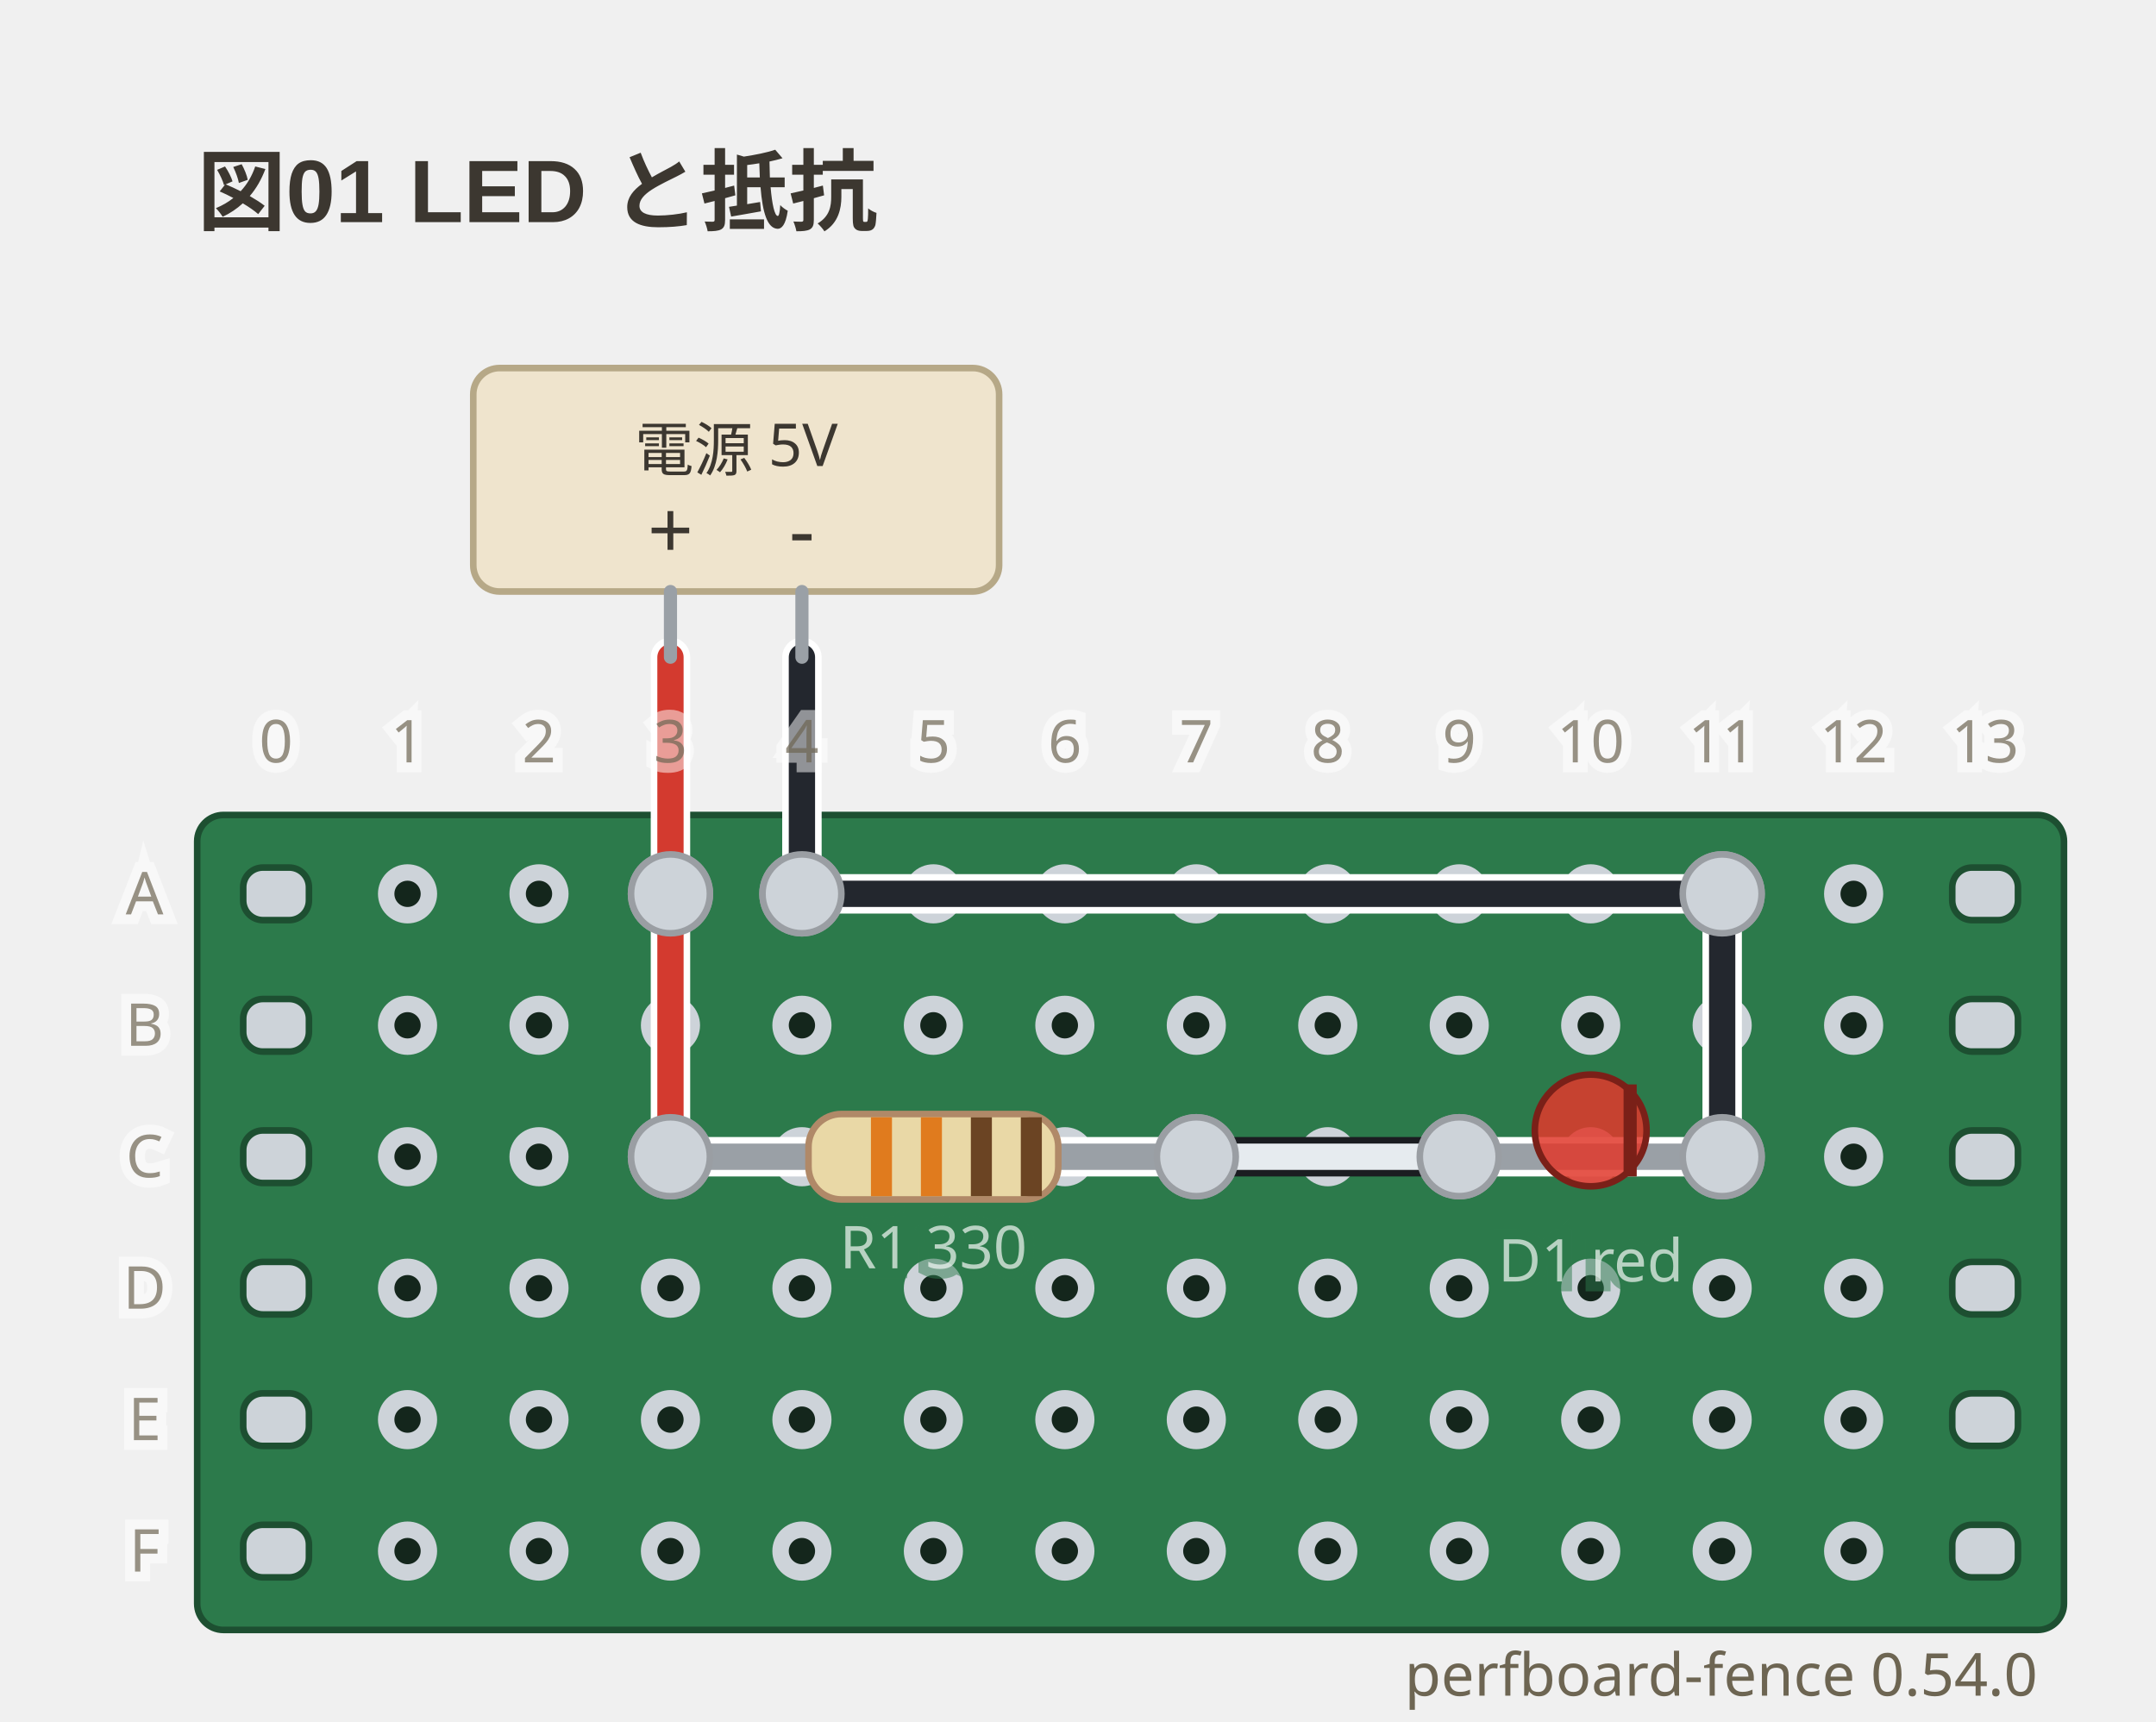
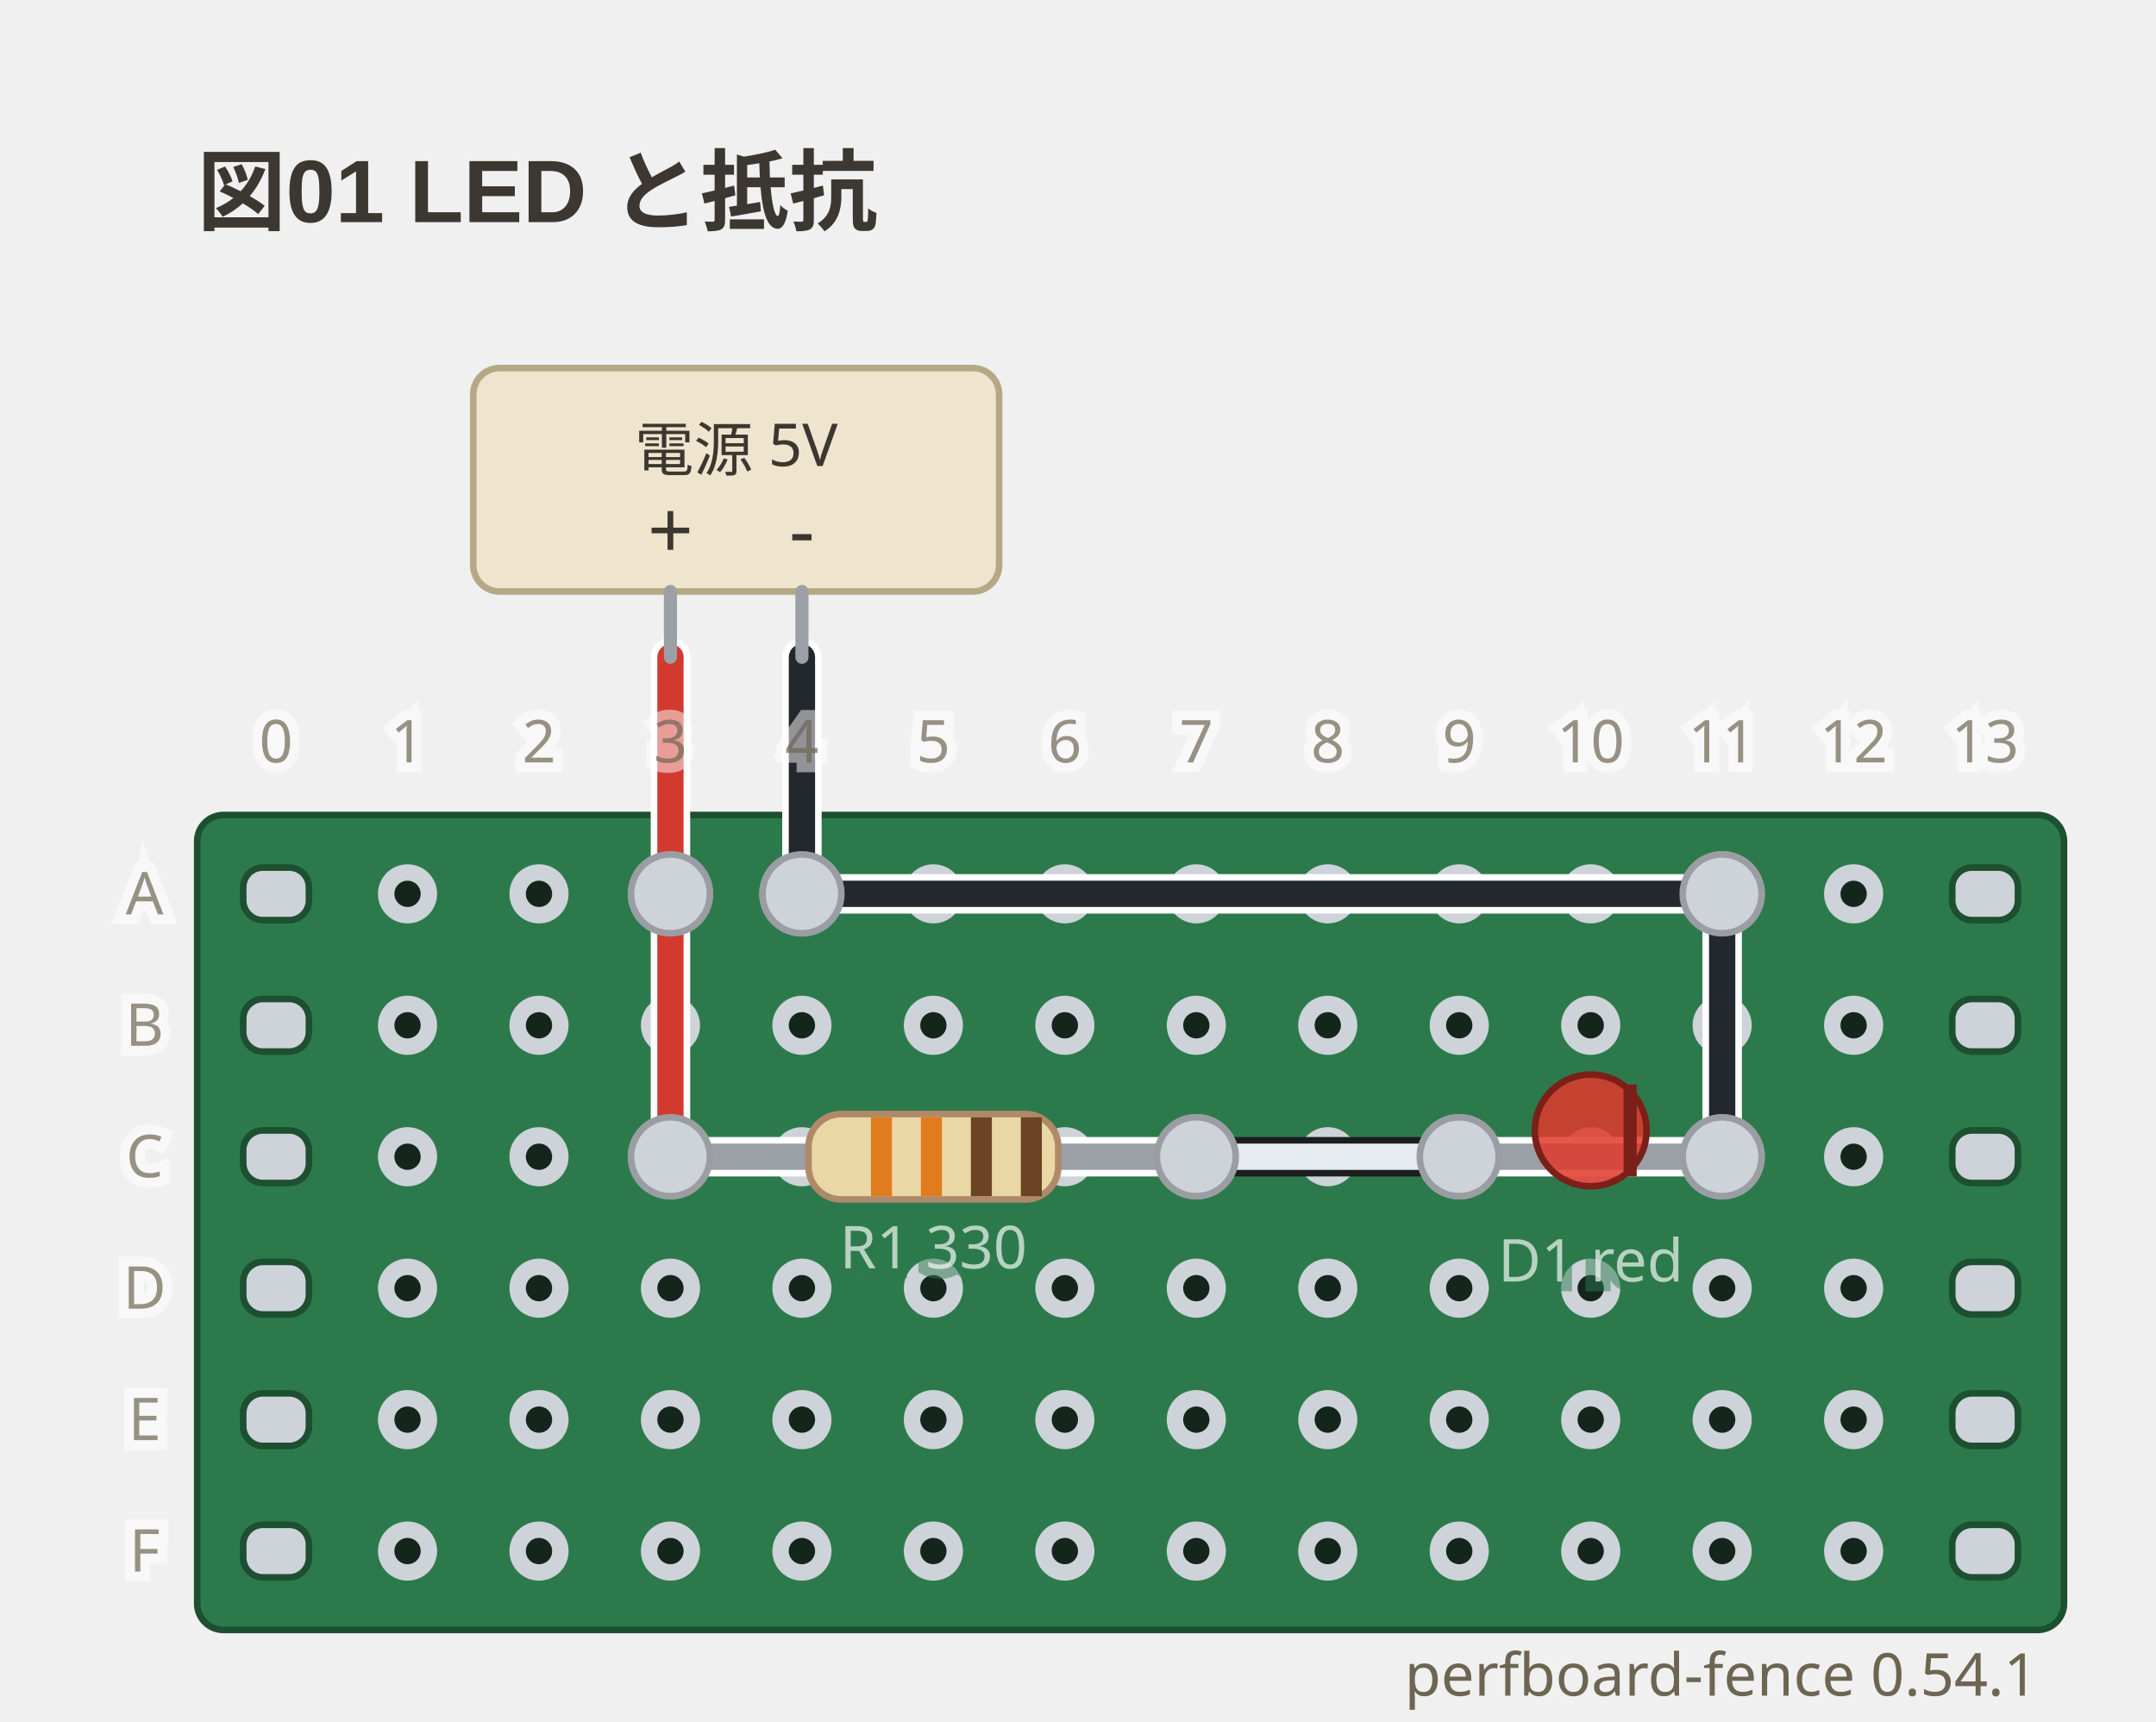
- <svg xmlns="http://www.w3.org/2000/svg" viewBox="0 0 328 262" width="328" height="262" data-perfboard-fence="0.54.0" role="img">
+ <svg xmlns="http://www.w3.org/2000/svg" viewBox="0 0 328 262" width="328" height="262" data-perfboard-fence="0.54.1" role="img">
  <text x="30" y="34" text-anchor="start" font-family="'Segoe UI', 'Helvetica Neue', Arial, 'Noto Sans', 'Hiragino Sans', 'Yu Gothic UI', 'Noto Sans CJK JP', sans-serif" fill="#3c3730" font-size="13.5" font-weight="600">図01 LED と抵抗</text>
  <rect x="30" y="124" width="284" height="124" rx="4" fill="#2c7a4b" stroke="#1d4f31" stroke-width="1" />
  <circle cx="62" cy="136" r="3.25" fill="#14261c" stroke="#cdd3d9" stroke-width="2.5" />
  <circle cx="82" cy="136" r="3.25" fill="#14261c" stroke="#cdd3d9" stroke-width="2.5" />
  <circle cx="102" cy="136" r="3.25" fill="#14261c" stroke="#cdd3d9" stroke-width="2.5" />
  <circle cx="122" cy="136" r="3.25" fill="#14261c" stroke="#cdd3d9" stroke-width="2.5" />
  <circle cx="142" cy="136" r="3.25" fill="#14261c" stroke="#cdd3d9" stroke-width="2.5" />
  <circle cx="162" cy="136" r="3.25" fill="#14261c" stroke="#cdd3d9" stroke-width="2.5" />
  <circle cx="182" cy="136" r="3.25" fill="#14261c" stroke="#cdd3d9" stroke-width="2.5" />
  <circle cx="202" cy="136" r="3.25" fill="#14261c" stroke="#cdd3d9" stroke-width="2.5" />
  <circle cx="222" cy="136" r="3.25" fill="#14261c" stroke="#cdd3d9" stroke-width="2.5" />
  <circle cx="242" cy="136" r="3.25" fill="#14261c" stroke="#cdd3d9" stroke-width="2.5" />
  <circle cx="262" cy="136" r="3.25" fill="#14261c" stroke="#cdd3d9" stroke-width="2.5" />
  <circle cx="282" cy="136" r="3.25" fill="#14261c" stroke="#cdd3d9" stroke-width="2.5" />
  <circle cx="62" cy="156" r="3.25" fill="#14261c" stroke="#cdd3d9" stroke-width="2.5" />
  <circle cx="82" cy="156" r="3.25" fill="#14261c" stroke="#cdd3d9" stroke-width="2.5" />
  <circle cx="102" cy="156" r="3.25" fill="#14261c" stroke="#cdd3d9" stroke-width="2.5" />
  <circle cx="122" cy="156" r="3.25" fill="#14261c" stroke="#cdd3d9" stroke-width="2.5" />
  <circle cx="142" cy="156" r="3.25" fill="#14261c" stroke="#cdd3d9" stroke-width="2.5" />
  <circle cx="162" cy="156" r="3.25" fill="#14261c" stroke="#cdd3d9" stroke-width="2.5" />
  <circle cx="182" cy="156" r="3.25" fill="#14261c" stroke="#cdd3d9" stroke-width="2.5" />
  <circle cx="202" cy="156" r="3.25" fill="#14261c" stroke="#cdd3d9" stroke-width="2.5" />
  <circle cx="222" cy="156" r="3.25" fill="#14261c" stroke="#cdd3d9" stroke-width="2.5" />
  <circle cx="242" cy="156" r="3.25" fill="#14261c" stroke="#cdd3d9" stroke-width="2.5" />
  <circle cx="262" cy="156" r="3.25" fill="#14261c" stroke="#cdd3d9" stroke-width="2.5" />
  <circle cx="282" cy="156" r="3.25" fill="#14261c" stroke="#cdd3d9" stroke-width="2.5" />
  <circle cx="62" cy="176" r="3.25" fill="#14261c" stroke="#cdd3d9" stroke-width="2.5" />
  <circle cx="82" cy="176" r="3.25" fill="#14261c" stroke="#cdd3d9" stroke-width="2.5" />
  <circle cx="102" cy="176" r="3.25" fill="#14261c" stroke="#cdd3d9" stroke-width="2.5" />
  <circle cx="122" cy="176" r="3.25" fill="#14261c" stroke="#cdd3d9" stroke-width="2.5" />
  <circle cx="142" cy="176" r="3.25" fill="#14261c" stroke="#cdd3d9" stroke-width="2.5" />
  <circle cx="162" cy="176" r="3.25" fill="#14261c" stroke="#cdd3d9" stroke-width="2.5" />
  <circle cx="182" cy="176" r="3.25" fill="#14261c" stroke="#cdd3d9" stroke-width="2.5" />
  <circle cx="202" cy="176" r="3.25" fill="#14261c" stroke="#cdd3d9" stroke-width="2.5" />
  <circle cx="222" cy="176" r="3.25" fill="#14261c" stroke="#cdd3d9" stroke-width="2.5" />
  <circle cx="242" cy="176" r="3.25" fill="#14261c" stroke="#cdd3d9" stroke-width="2.5" />
  <circle cx="262" cy="176" r="3.25" fill="#14261c" stroke="#cdd3d9" stroke-width="2.5" />
  <circle cx="282" cy="176" r="3.25" fill="#14261c" stroke="#cdd3d9" stroke-width="2.5" />
  <circle cx="62" cy="196" r="3.25" fill="#14261c" stroke="#cdd3d9" stroke-width="2.5" />
  <circle cx="82" cy="196" r="3.25" fill="#14261c" stroke="#cdd3d9" stroke-width="2.5" />
  <circle cx="102" cy="196" r="3.25" fill="#14261c" stroke="#cdd3d9" stroke-width="2.5" />
  <circle cx="122" cy="196" r="3.25" fill="#14261c" stroke="#cdd3d9" stroke-width="2.5" />
  <circle cx="142" cy="196" r="3.25" fill="#14261c" stroke="#cdd3d9" stroke-width="2.5" />
  <circle cx="162" cy="196" r="3.25" fill="#14261c" stroke="#cdd3d9" stroke-width="2.5" />
  <circle cx="182" cy="196" r="3.25" fill="#14261c" stroke="#cdd3d9" stroke-width="2.5" />
  <circle cx="202" cy="196" r="3.25" fill="#14261c" stroke="#cdd3d9" stroke-width="2.5" />
  <circle cx="222" cy="196" r="3.25" fill="#14261c" stroke="#cdd3d9" stroke-width="2.5" />
  <circle cx="242" cy="196" r="3.25" fill="#14261c" stroke="#cdd3d9" stroke-width="2.5" />
  <circle cx="262" cy="196" r="3.25" fill="#14261c" stroke="#cdd3d9" stroke-width="2.5" />
  <circle cx="282" cy="196" r="3.25" fill="#14261c" stroke="#cdd3d9" stroke-width="2.5" />
  <circle cx="62" cy="216" r="3.25" fill="#14261c" stroke="#cdd3d9" stroke-width="2.5" />
  <circle cx="82" cy="216" r="3.25" fill="#14261c" stroke="#cdd3d9" stroke-width="2.5" />
  <circle cx="102" cy="216" r="3.25" fill="#14261c" stroke="#cdd3d9" stroke-width="2.5" />
  <circle cx="122" cy="216" r="3.25" fill="#14261c" stroke="#cdd3d9" stroke-width="2.5" />
  <circle cx="142" cy="216" r="3.25" fill="#14261c" stroke="#cdd3d9" stroke-width="2.5" />
  <circle cx="162" cy="216" r="3.25" fill="#14261c" stroke="#cdd3d9" stroke-width="2.5" />
  <circle cx="182" cy="216" r="3.25" fill="#14261c" stroke="#cdd3d9" stroke-width="2.5" />
  <circle cx="202" cy="216" r="3.25" fill="#14261c" stroke="#cdd3d9" stroke-width="2.5" />
  <circle cx="222" cy="216" r="3.25" fill="#14261c" stroke="#cdd3d9" stroke-width="2.5" />
  <circle cx="242" cy="216" r="3.25" fill="#14261c" stroke="#cdd3d9" stroke-width="2.5" />
  <circle cx="262" cy="216" r="3.25" fill="#14261c" stroke="#cdd3d9" stroke-width="2.5" />
  <circle cx="282" cy="216" r="3.25" fill="#14261c" stroke="#cdd3d9" stroke-width="2.5" />
  <circle cx="62" cy="236" r="3.25" fill="#14261c" stroke="#cdd3d9" stroke-width="2.5" />
  <circle cx="82" cy="236" r="3.25" fill="#14261c" stroke="#cdd3d9" stroke-width="2.5" />
  <circle cx="102" cy="236" r="3.25" fill="#14261c" stroke="#cdd3d9" stroke-width="2.5" />
  <circle cx="122" cy="236" r="3.25" fill="#14261c" stroke="#cdd3d9" stroke-width="2.5" />
  <circle cx="142" cy="236" r="3.25" fill="#14261c" stroke="#cdd3d9" stroke-width="2.5" />
  <circle cx="162" cy="236" r="3.25" fill="#14261c" stroke="#cdd3d9" stroke-width="2.5" />
  <circle cx="182" cy="236" r="3.25" fill="#14261c" stroke="#cdd3d9" stroke-width="2.5" />
  <circle cx="202" cy="236" r="3.25" fill="#14261c" stroke="#cdd3d9" stroke-width="2.5" />
  <circle cx="222" cy="236" r="3.25" fill="#14261c" stroke="#cdd3d9" stroke-width="2.5" />
  <circle cx="242" cy="236" r="3.25" fill="#14261c" stroke="#cdd3d9" stroke-width="2.5" />
  <circle cx="262" cy="236" r="3.25" fill="#14261c" stroke="#cdd3d9" stroke-width="2.5" />
  <circle cx="282" cy="236" r="3.25" fill="#14261c" stroke="#cdd3d9" stroke-width="2.5" />
  <rect x="37" y="132" width="10" height="8" rx="3" fill="#cdd3d9" stroke="#1d4f31" stroke-width="1" />
  <rect x="297" y="132" width="10" height="8" rx="3" fill="#cdd3d9" stroke="#1d4f31" stroke-width="1" />
  <rect x="37" y="152" width="10" height="8" rx="3" fill="#cdd3d9" stroke="#1d4f31" stroke-width="1" />
  <rect x="297" y="152" width="10" height="8" rx="3" fill="#cdd3d9" stroke="#1d4f31" stroke-width="1" />
  <rect x="37" y="172" width="10" height="8" rx="3" fill="#cdd3d9" stroke="#1d4f31" stroke-width="1" />
  <rect x="297" y="172" width="10" height="8" rx="3" fill="#cdd3d9" stroke="#1d4f31" stroke-width="1" />
  <rect x="37" y="192" width="10" height="8" rx="3" fill="#cdd3d9" stroke="#1d4f31" stroke-width="1" />
  <rect x="297" y="192" width="10" height="8" rx="3" fill="#cdd3d9" stroke="#1d4f31" stroke-width="1" />
  <rect x="37" y="212" width="10" height="8" rx="3" fill="#cdd3d9" stroke="#1d4f31" stroke-width="1" />
  <rect x="297" y="212" width="10" height="8" rx="3" fill="#cdd3d9" stroke="#1d4f31" stroke-width="1" />
  <rect x="37" y="232" width="10" height="8" rx="3" fill="#cdd3d9" stroke="#1d4f31" stroke-width="1" />
  <rect x="297" y="232" width="10" height="8" rx="3" fill="#cdd3d9" stroke="#1d4f31" stroke-width="1" />
  <circle cx="102" cy="176" r="6" fill="#cdd3d9" stroke="#9a9ea3" stroke-width="1" />
  <circle cx="182" cy="176" r="6" fill="#cdd3d9" stroke="#9a9ea3" stroke-width="1" />
  <circle cx="222" cy="176" r="6" fill="#cdd3d9" stroke="#9a9ea3" stroke-width="1" />
  <circle cx="262" cy="176" r="6" fill="#cdd3d9" stroke="#9a9ea3" stroke-width="1" />
  <circle cx="102" cy="136" r="6" fill="#cdd3d9" stroke="#9a9ea3" stroke-width="1" />
  <circle cx="122" cy="136" r="6" fill="#cdd3d9" stroke="#9a9ea3" stroke-width="1" />
  <circle cx="262" cy="136" r="6" fill="#cdd3d9" stroke="#9a9ea3" stroke-width="1" />
  <line x1="102" y1="136" x2="102" y2="176" class="cf-wire-outline" stroke="#ffffff" stroke-width="6" stroke-linecap="round" pointer-events="none" />
  <line x1="182" y1="176" x2="222" y2="176" class="cf-wire-outline" stroke="#1b1d21" stroke-width="6" stroke-linecap="round" pointer-events="none" />
  <line x1="122" y1="136" x2="262" y2="136" class="cf-wire-outline" stroke="#ffffff" stroke-width="6" stroke-linecap="round" pointer-events="none" />
  <line x1="262" y1="136" x2="262" y2="176" class="cf-wire-outline" stroke="#ffffff" stroke-width="6" stroke-linecap="round" pointer-events="none" />
  <line x1="102" y1="136" x2="102" y2="176" stroke="#d33a2f" stroke-width="4" stroke-linecap="round" stroke-opacity="1" />
  <line x1="182" y1="176" x2="222" y2="176" stroke="#e6ebef" stroke-width="4" stroke-linecap="round" stroke-opacity="1" />
  <line x1="122" y1="136" x2="262" y2="136" stroke="#23272e" stroke-width="4" stroke-linecap="round" stroke-opacity="1" />
  <line x1="262" y1="136" x2="262" y2="176" stroke="#23272e" stroke-width="4" stroke-linecap="round" stroke-opacity="1" />
  <line x1="102" y1="100" x2="102" y2="136" class="cf-wire-outline" stroke="#ffffff" stroke-width="6" stroke-linecap="round" pointer-events="none" />
  <line x1="122" y1="100" x2="122" y2="136" class="cf-wire-outline" stroke="#ffffff" stroke-width="6" stroke-linecap="round" pointer-events="none" />
  <line x1="102" y1="100" x2="102" y2="136" stroke="#d33a2f" stroke-width="4" stroke-linecap="round" stroke-opacity="1" />
  <line x1="122" y1="100" x2="122" y2="136" stroke="#23272e" stroke-width="4" stroke-linecap="round" stroke-opacity="1" />
  <rect x="72" y="56" width="80" height="34" rx="4" fill="#efe4cd" stroke="#b6a887" stroke-width="1" />
  <line x1="102" y1="90" x2="102" y2="100" stroke="#9aa0a6" stroke-width="2" stroke-linecap="round" />
  <text x="102" y="85" text-anchor="middle" font-family="ui-sans-serif, system-ui, sans-serif" fill="#3c3730" font-size="12.15">+</text>
  <line x1="122" y1="90" x2="122" y2="100" stroke="#9aa0a6" stroke-width="2" stroke-linecap="round" />
  <text x="122" y="85" text-anchor="middle" font-family="ui-sans-serif, system-ui, sans-serif" fill="#3c3730" font-size="12.15">-</text>
  <text x="112" y="68.5" text-anchor="middle" font-family="ui-sans-serif, system-ui, sans-serif" fill="#3c3730" font-size="9" dominant-baseline="middle">電源 5V</text>
  <line x1="102" y1="176" x2="182" y2="176" stroke-linecap="round" stroke="#ffffff" stroke-width="6" />
  <line x1="102" y1="176" x2="182" y2="176" stroke-linecap="round" stroke="#9aa0a6" stroke-width="4" />
  <g transform="translate(142 176) rotate(0)">
    <rect x="-19" y="-6.5" width="38" height="13" rx="5" fill="#e9d8a6" stroke="#b08968" />
    <rect x="-9.5" y="-6" width="3.2" height="12" fill="#e07b1e" />
    <rect x="-1.9" y="-6" width="3.2" height="12" fill="#e07b1e" />
    <rect x="5.7" y="-6" width="3.2" height="12" fill="#6b4423" />
    <rect x="13.3" y="-6" width="3.2" height="12" fill="#6b4423" />
  </g>
  <text x="142" y="192.98" text-anchor="middle" font-family="ui-sans-serif, system-ui, sans-serif" stroke="#2c7a4b" stroke-width="3" fill="#2c7a4b" font-size="9" opacity="0.5" aria-hidden="true">R1 330</text>
  <text x="142" y="192.98" text-anchor="middle" font-family="ui-sans-serif, system-ui, sans-serif" fill="#f4f8f5" font-size="9" opacity="0.7">R1 330</text>
  <line x1="222" y1="176" x2="262" y2="176" stroke-linecap="round" stroke="#ffffff" stroke-width="6" />
  <line x1="222" y1="176" x2="262" y2="176" stroke-linecap="round" stroke="#9aa0a6" stroke-width="4" />
  <g transform="translate(242 176) rotate(0)">
    <circle cx="0" cy="-4" r="8.5" fill="#e0392c" fill-opacity="0.85" stroke="#7a2018" />
    <line x1="6" y1="-11" x2="6" y2="3" stroke="#7a2018" stroke-width="2" />
  </g>
  <text x="242" y="194.98" text-anchor="middle" font-family="ui-sans-serif, system-ui, sans-serif" stroke="#2c7a4b" stroke-width="3" fill="#2c7a4b" font-size="9" opacity="0.5" aria-hidden="true">D1 red</text>
  <text x="242" y="194.98" text-anchor="middle" font-family="ui-sans-serif, system-ui, sans-serif" fill="#f4f8f5" font-size="9" opacity="0.7">D1 red</text>
  <clipPath id="pf-lead-R1-142-176">
    <rect x="111" y="170.5" width="62" height="11" transform="rotate(0 142 176)" />
  </clipPath>
  <g clip-path="url(#pf-lead-R1-142-176)">
    <line x1="102" y1="136" x2="102" y2="176" class="cf-wire-outline" stroke="#ffffff" stroke-width="6" stroke-linecap="round" pointer-events="none" />
    <line x1="182" y1="176" x2="222" y2="176" class="cf-wire-outline" stroke="#1b1d21" stroke-width="6" stroke-linecap="round" pointer-events="none" />
    <line x1="102" y1="136" x2="102" y2="176" stroke="#d33a2f" stroke-width="4" stroke-linecap="round" stroke-opacity="1" />
    <line x1="182" y1="176" x2="222" y2="176" stroke="#e6ebef" stroke-width="4" stroke-linecap="round" stroke-opacity="1" />
  </g>
  <clipPath id="pf-lead-D1-242-176">
    <rect x="235.5" y="169.5" width="13" height="13" transform="rotate(0 242 176)" />
  </clipPath>
  <g clip-path="url(#pf-lead-D1-242-176)">
    <line x1="182" y1="176" x2="222" y2="176" class="cf-wire-outline" stroke="#1b1d21" stroke-width="6" stroke-linecap="round" pointer-events="none" />
    <line x1="262" y1="136" x2="262" y2="176" class="cf-wire-outline" stroke="#ffffff" stroke-width="6" stroke-linecap="round" pointer-events="none" />
    <line x1="182" y1="176" x2="222" y2="176" stroke="#e6ebef" stroke-width="4" stroke-linecap="round" stroke-opacity="1" />
    <line x1="262" y1="136" x2="262" y2="176" stroke="#23272e" stroke-width="4" stroke-linecap="round" stroke-opacity="1" />
  </g>
  <circle cx="102" cy="176" r="6" fill="#cdd3d9" stroke="#9a9ea3" stroke-width="1" />
  <circle cx="182" cy="176" r="6" fill="#cdd3d9" stroke="#9a9ea3" stroke-width="1" />
  <circle cx="222" cy="176" r="6" fill="#cdd3d9" stroke="#9a9ea3" stroke-width="1" />
  <circle cx="262" cy="176" r="6" fill="#cdd3d9" stroke="#9a9ea3" stroke-width="1" />
  <circle cx="102" cy="136" r="6" fill="#cdd3d9" stroke="#9a9ea3" stroke-width="1" />
  <circle cx="122" cy="136" r="6" fill="#cdd3d9" stroke="#9a9ea3" stroke-width="1" />
  <circle cx="262" cy="136" r="6" fill="#cdd3d9" stroke="#9a9ea3" stroke-width="1" />
  <text x="22" y="136" text-anchor="middle" font-family="ui-sans-serif, system-ui, sans-serif" stroke="#ffffff" stroke-width="3" fill="#ffffff" font-size="9" dominant-baseline="middle" opacity="0.5" aria-hidden="true">A</text>
  <text x="22" y="136" text-anchor="middle" font-family="ui-sans-serif, system-ui, sans-serif" fill="#6d6552" font-size="9" dominant-baseline="middle" opacity="0.7">A</text>
  <text x="22" y="156" text-anchor="middle" font-family="ui-sans-serif, system-ui, sans-serif" stroke="#ffffff" stroke-width="3" fill="#ffffff" font-size="9" dominant-baseline="middle" opacity="0.5" aria-hidden="true">B</text>
  <text x="22" y="156" text-anchor="middle" font-family="ui-sans-serif, system-ui, sans-serif" fill="#6d6552" font-size="9" dominant-baseline="middle" opacity="0.7">B</text>
  <text x="22" y="176" text-anchor="middle" font-family="ui-sans-serif, system-ui, sans-serif" stroke="#ffffff" stroke-width="3" fill="#ffffff" font-size="9" dominant-baseline="middle" opacity="0.5" aria-hidden="true">C</text>
  <text x="22" y="176" text-anchor="middle" font-family="ui-sans-serif, system-ui, sans-serif" fill="#6d6552" font-size="9" dominant-baseline="middle" opacity="0.7">C</text>
  <text x="22" y="196" text-anchor="middle" font-family="ui-sans-serif, system-ui, sans-serif" stroke="#ffffff" stroke-width="3" fill="#ffffff" font-size="9" dominant-baseline="middle" opacity="0.5" aria-hidden="true">D</text>
  <text x="22" y="196" text-anchor="middle" font-family="ui-sans-serif, system-ui, sans-serif" fill="#6d6552" font-size="9" dominant-baseline="middle" opacity="0.7">D</text>
  <text x="22" y="216" text-anchor="middle" font-family="ui-sans-serif, system-ui, sans-serif" stroke="#ffffff" stroke-width="3" fill="#ffffff" font-size="9" dominant-baseline="middle" opacity="0.5" aria-hidden="true">E</text>
  <text x="22" y="216" text-anchor="middle" font-family="ui-sans-serif, system-ui, sans-serif" fill="#6d6552" font-size="9" dominant-baseline="middle" opacity="0.7">E</text>
  <text x="22" y="236" text-anchor="middle" font-family="ui-sans-serif, system-ui, sans-serif" stroke="#ffffff" stroke-width="3" fill="#ffffff" font-size="9" dominant-baseline="middle" opacity="0.5" aria-hidden="true">F</text>
  <text x="22" y="236" text-anchor="middle" font-family="ui-sans-serif, system-ui, sans-serif" fill="#6d6552" font-size="9" dominant-baseline="middle" opacity="0.7">F</text>
  <text x="42" y="116" text-anchor="middle" font-family="ui-sans-serif, system-ui, sans-serif" stroke="#ffffff" stroke-width="3" fill="#ffffff" font-size="9" opacity="0.5" aria-hidden="true">0</text>
  <text x="42" y="116" text-anchor="middle" font-family="ui-sans-serif, system-ui, sans-serif" fill="#6d6552" font-size="9" opacity="0.7">0</text>
  <text x="62" y="116" text-anchor="middle" font-family="ui-sans-serif, system-ui, sans-serif" stroke="#ffffff" stroke-width="3" fill="#ffffff" font-size="9" opacity="0.5" aria-hidden="true">1</text>
  <text x="62" y="116" text-anchor="middle" font-family="ui-sans-serif, system-ui, sans-serif" fill="#6d6552" font-size="9" opacity="0.7">1</text>
  <text x="82" y="116" text-anchor="middle" font-family="ui-sans-serif, system-ui, sans-serif" stroke="#ffffff" stroke-width="3" fill="#ffffff" font-size="9" opacity="0.5" aria-hidden="true">2</text>
  <text x="82" y="116" text-anchor="middle" font-family="ui-sans-serif, system-ui, sans-serif" fill="#6d6552" font-size="9" opacity="0.7">2</text>
  <text x="102" y="116" text-anchor="middle" font-family="ui-sans-serif, system-ui, sans-serif" stroke="#ffffff" stroke-width="3" fill="#ffffff" font-size="9" opacity="0.5" aria-hidden="true">3</text>
  <text x="102" y="116" text-anchor="middle" font-family="ui-sans-serif, system-ui, sans-serif" fill="#6d6552" font-size="9" opacity="0.7">3</text>
  <text x="122" y="116" text-anchor="middle" font-family="ui-sans-serif, system-ui, sans-serif" stroke="#ffffff" stroke-width="3" fill="#ffffff" font-size="9" opacity="0.5" aria-hidden="true">4</text>
  <text x="122" y="116" text-anchor="middle" font-family="ui-sans-serif, system-ui, sans-serif" fill="#6d6552" font-size="9" opacity="0.7">4</text>
  <text x="142" y="116" text-anchor="middle" font-family="ui-sans-serif, system-ui, sans-serif" stroke="#ffffff" stroke-width="3" fill="#ffffff" font-size="9" opacity="0.5" aria-hidden="true">5</text>
  <text x="142" y="116" text-anchor="middle" font-family="ui-sans-serif, system-ui, sans-serif" fill="#6d6552" font-size="9" opacity="0.7">5</text>
  <text x="162" y="116" text-anchor="middle" font-family="ui-sans-serif, system-ui, sans-serif" stroke="#ffffff" stroke-width="3" fill="#ffffff" font-size="9" opacity="0.5" aria-hidden="true">6</text>
  <text x="162" y="116" text-anchor="middle" font-family="ui-sans-serif, system-ui, sans-serif" fill="#6d6552" font-size="9" opacity="0.7">6</text>
  <text x="182" y="116" text-anchor="middle" font-family="ui-sans-serif, system-ui, sans-serif" stroke="#ffffff" stroke-width="3" fill="#ffffff" font-size="9" opacity="0.5" aria-hidden="true">7</text>
  <text x="182" y="116" text-anchor="middle" font-family="ui-sans-serif, system-ui, sans-serif" fill="#6d6552" font-size="9" opacity="0.7">7</text>
  <text x="202" y="116" text-anchor="middle" font-family="ui-sans-serif, system-ui, sans-serif" stroke="#ffffff" stroke-width="3" fill="#ffffff" font-size="9" opacity="0.5" aria-hidden="true">8</text>
  <text x="202" y="116" text-anchor="middle" font-family="ui-sans-serif, system-ui, sans-serif" fill="#6d6552" font-size="9" opacity="0.7">8</text>
  <text x="222" y="116" text-anchor="middle" font-family="ui-sans-serif, system-ui, sans-serif" stroke="#ffffff" stroke-width="3" fill="#ffffff" font-size="9" opacity="0.5" aria-hidden="true">9</text>
  <text x="222" y="116" text-anchor="middle" font-family="ui-sans-serif, system-ui, sans-serif" fill="#6d6552" font-size="9" opacity="0.7">9</text>
  <text x="242" y="116" text-anchor="middle" font-family="ui-sans-serif, system-ui, sans-serif" stroke="#ffffff" stroke-width="3" fill="#ffffff" font-size="9" opacity="0.5" aria-hidden="true">10</text>
  <text x="242" y="116" text-anchor="middle" font-family="ui-sans-serif, system-ui, sans-serif" fill="#6d6552" font-size="9" opacity="0.7">10</text>
  <text x="262" y="116" text-anchor="middle" font-family="ui-sans-serif, system-ui, sans-serif" stroke="#ffffff" stroke-width="3" fill="#ffffff" font-size="9" opacity="0.5" aria-hidden="true">11</text>
  <text x="262" y="116" text-anchor="middle" font-family="ui-sans-serif, system-ui, sans-serif" fill="#6d6552" font-size="9" opacity="0.7">11</text>
  <text x="282" y="116" text-anchor="middle" font-family="ui-sans-serif, system-ui, sans-serif" stroke="#ffffff" stroke-width="3" fill="#ffffff" font-size="9" opacity="0.5" aria-hidden="true">12</text>
  <text x="282" y="116" text-anchor="middle" font-family="ui-sans-serif, system-ui, sans-serif" fill="#6d6552" font-size="9" opacity="0.7">12</text>
  <text x="302" y="116" text-anchor="middle" font-family="ui-sans-serif, system-ui, sans-serif" stroke="#ffffff" stroke-width="3" fill="#ffffff" font-size="9" opacity="0.5" aria-hidden="true">13</text>
  <text x="302" y="116" text-anchor="middle" font-family="ui-sans-serif, system-ui, sans-serif" fill="#6d6552" font-size="9" opacity="0.7">13</text>
-   <text x="310" y="258" text-anchor="end" font-family="ui-sans-serif, system-ui, sans-serif" fill="#6d6552" font-size="9">perfboard-fence 0.54.0</text>
+   <text x="310" y="258" text-anchor="end" font-family="ui-sans-serif, system-ui, sans-serif" fill="#6d6552" font-size="9">perfboard-fence 0.54.1</text>
</svg>
